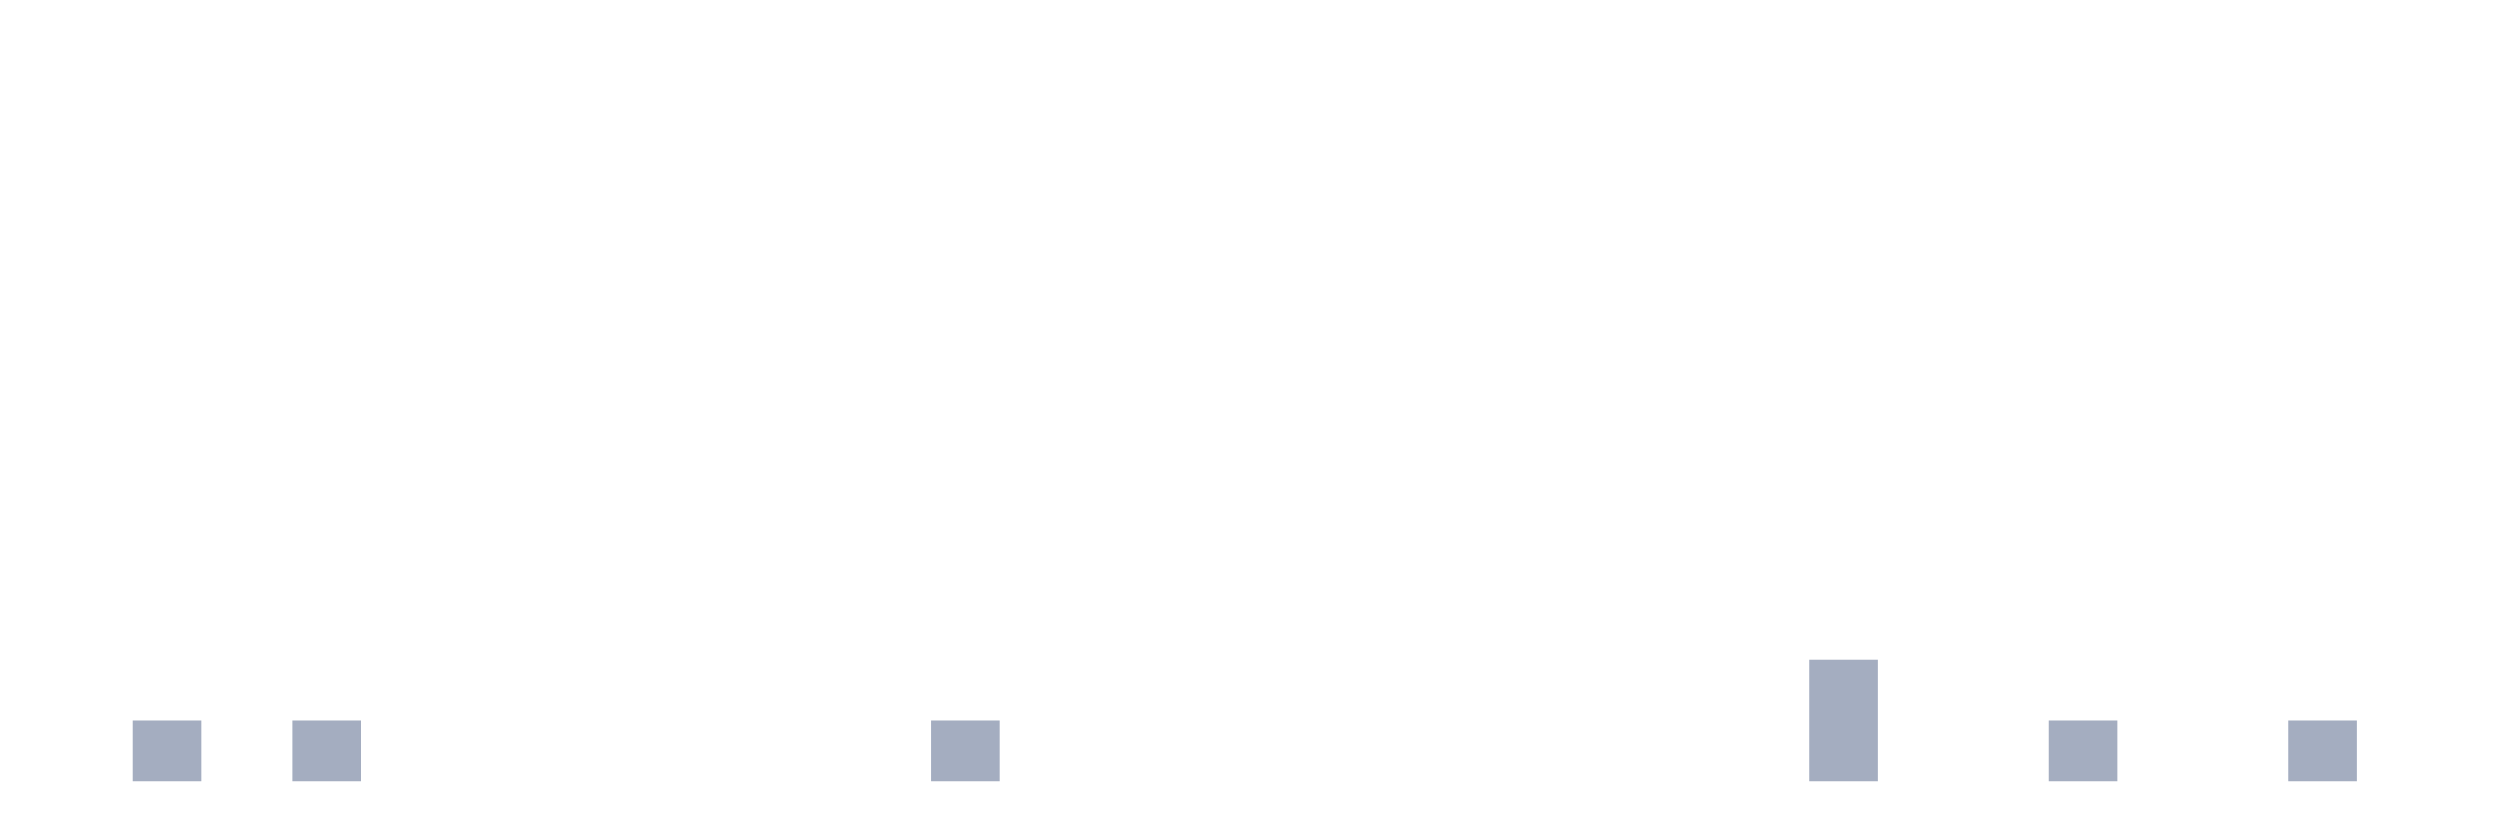
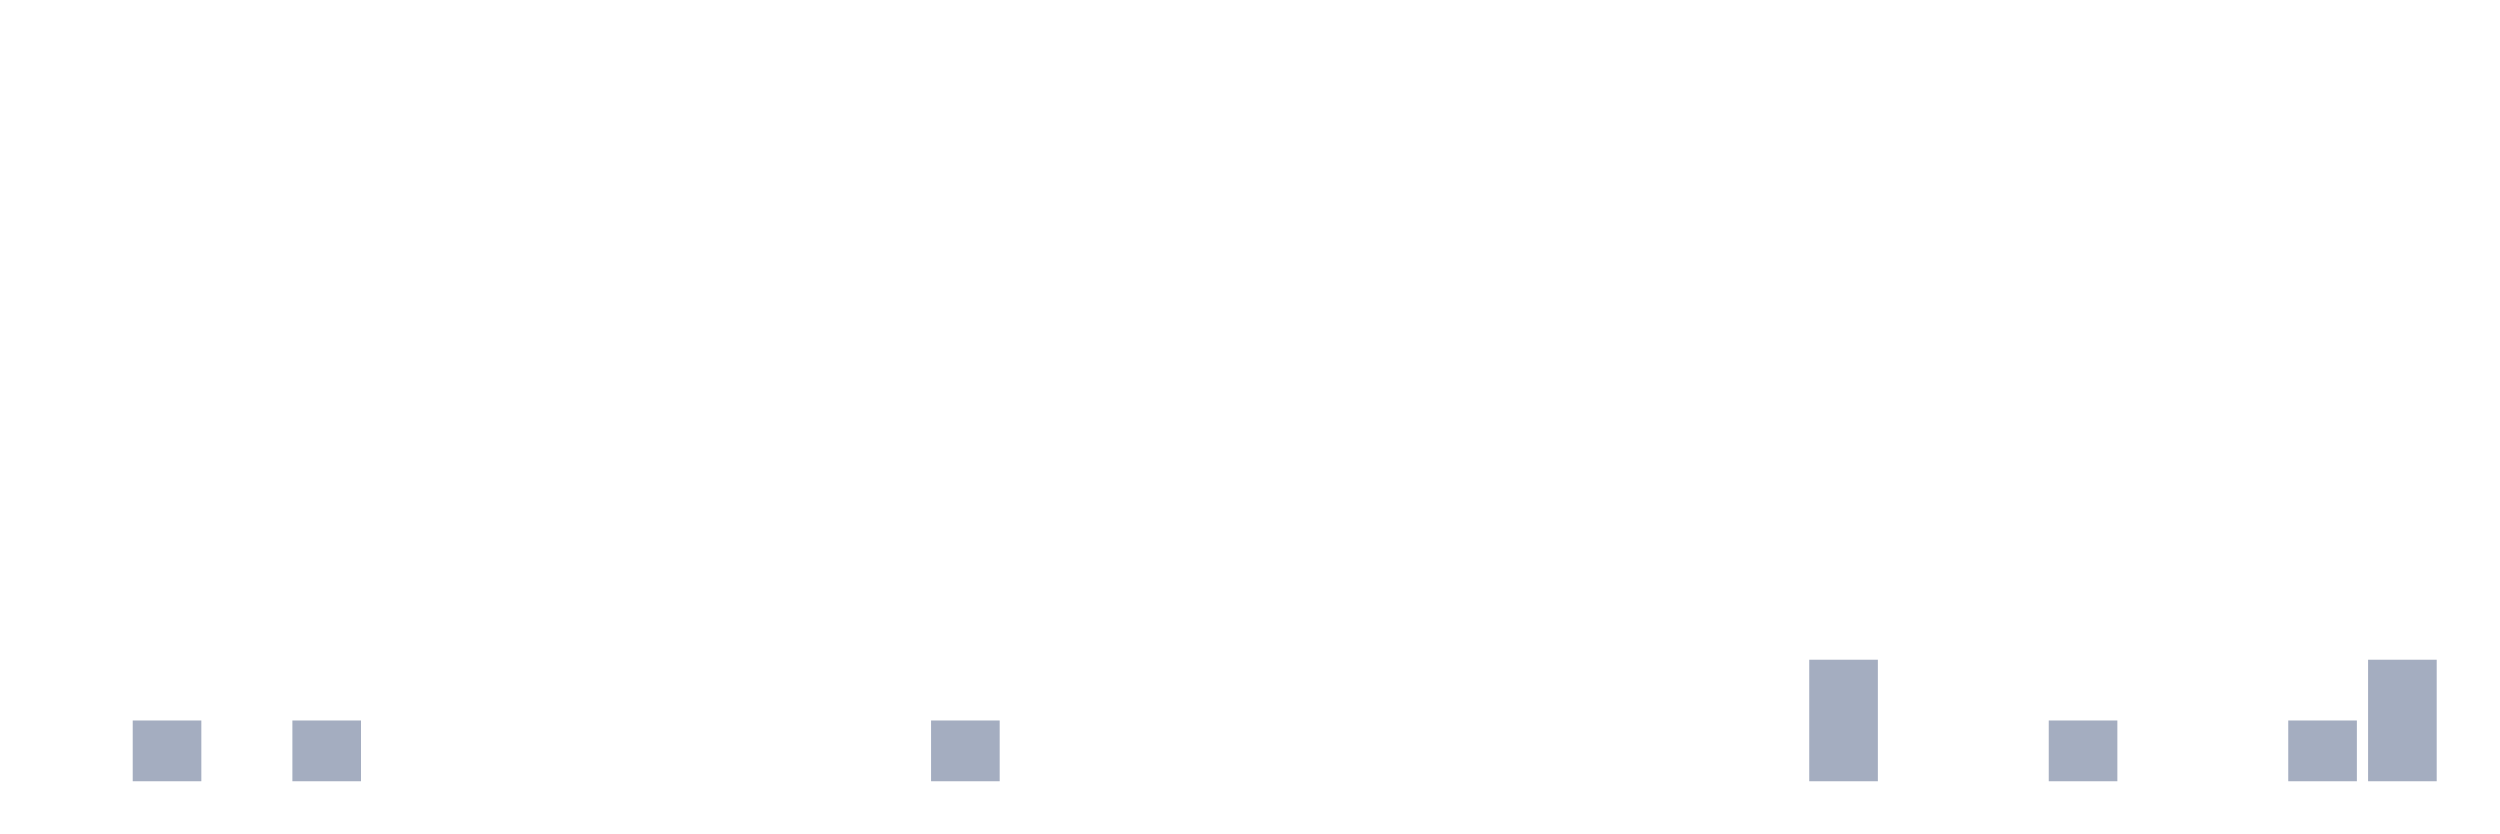
<svg xmlns="http://www.w3.org/2000/svg" viewBox="0 0 480 160">
  <g transform="translate(10,10)">
    <rect class="bar" x="0.153" width="13.175" y="140" height="0" fill="rgb(164,173,192)" />
    <rect class="bar" x="15.482" width="13.175" y="128.333" height="11.667" fill="rgb(164,173,192)" />
    <rect class="bar" x="30.81" width="13.175" y="140" height="0" fill="rgb(164,173,192)" />
    <rect class="bar" x="46.138" width="13.175" y="128.333" height="11.667" fill="rgb(164,173,192)" />
    <rect class="bar" x="61.466" width="13.175" y="140" height="0" fill="rgb(164,173,192)" />
    <rect class="bar" x="76.794" width="13.175" y="140" height="0" fill="rgb(164,173,192)" />
    <rect class="bar" x="92.123" width="13.175" y="140" height="0" fill="rgb(164,173,192)" />
    <rect class="bar" x="107.451" width="13.175" y="140" height="0" fill="rgb(164,173,192)" />
    <rect class="bar" x="122.779" width="13.175" y="140" height="0" fill="rgb(164,173,192)" />
    <rect class="bar" x="138.107" width="13.175" y="140" height="0" fill="rgb(164,173,192)" />
    <rect class="bar" x="153.436" width="13.175" y="140" height="0" fill="rgb(164,173,192)" />
    <rect class="bar" x="168.764" width="13.175" y="128.333" height="11.667" fill="rgb(164,173,192)" />
    <rect class="bar" x="184.092" width="13.175" y="140" height="0" fill="rgb(164,173,192)" />
    <rect class="bar" x="199.42" width="13.175" y="140" height="0" fill="rgb(164,173,192)" />
    <rect class="bar" x="214.748" width="13.175" y="140" height="0" fill="rgb(164,173,192)" />
    <rect class="bar" x="230.077" width="13.175" y="140" height="0" fill="rgb(164,173,192)" />
    <rect class="bar" x="245.405" width="13.175" y="140" height="0" fill="rgb(164,173,192)" />
    <rect class="bar" x="260.733" width="13.175" y="140" height="0" fill="rgb(164,173,192)" />
    <rect class="bar" x="276.061" width="13.175" y="140" height="0" fill="rgb(164,173,192)" />
    <rect class="bar" x="291.39" width="13.175" y="140" height="0" fill="rgb(164,173,192)" />
    <rect class="bar" x="306.718" width="13.175" y="140" height="0" fill="rgb(164,173,192)" />
    <rect class="bar" x="322.046" width="13.175" y="140" height="0" fill="rgb(164,173,192)" />
    <rect class="bar" x="337.374" width="13.175" y="116.667" height="23.333" fill="rgb(164,173,192)" />
    <rect class="bar" x="352.702" width="13.175" y="140" height="0" fill="rgb(164,173,192)" />
    <rect class="bar" x="368.031" width="13.175" y="140" height="0" fill="rgb(164,173,192)" />
    <rect class="bar" x="383.359" width="13.175" y="128.333" height="11.667" fill="rgb(164,173,192)" />
    <rect class="bar" x="398.687" width="13.175" y="140" height="0" fill="rgb(164,173,192)" />
    <rect class="bar" x="414.015" width="13.175" y="140" height="0" fill="rgb(164,173,192)" />
    <rect class="bar" x="429.344" width="13.175" y="128.333" height="11.667" fill="rgb(164,173,192)" />
-     <rect class="bar" x="444.672" width="13.175" y="140" height="0" fill="rgb(164,173,192)" />
+     <rect class="bar" x="444.672" width="13.175" y="116.667" height="23.333" fill="rgb(164,173,192)" />
  </g>
</svg>
